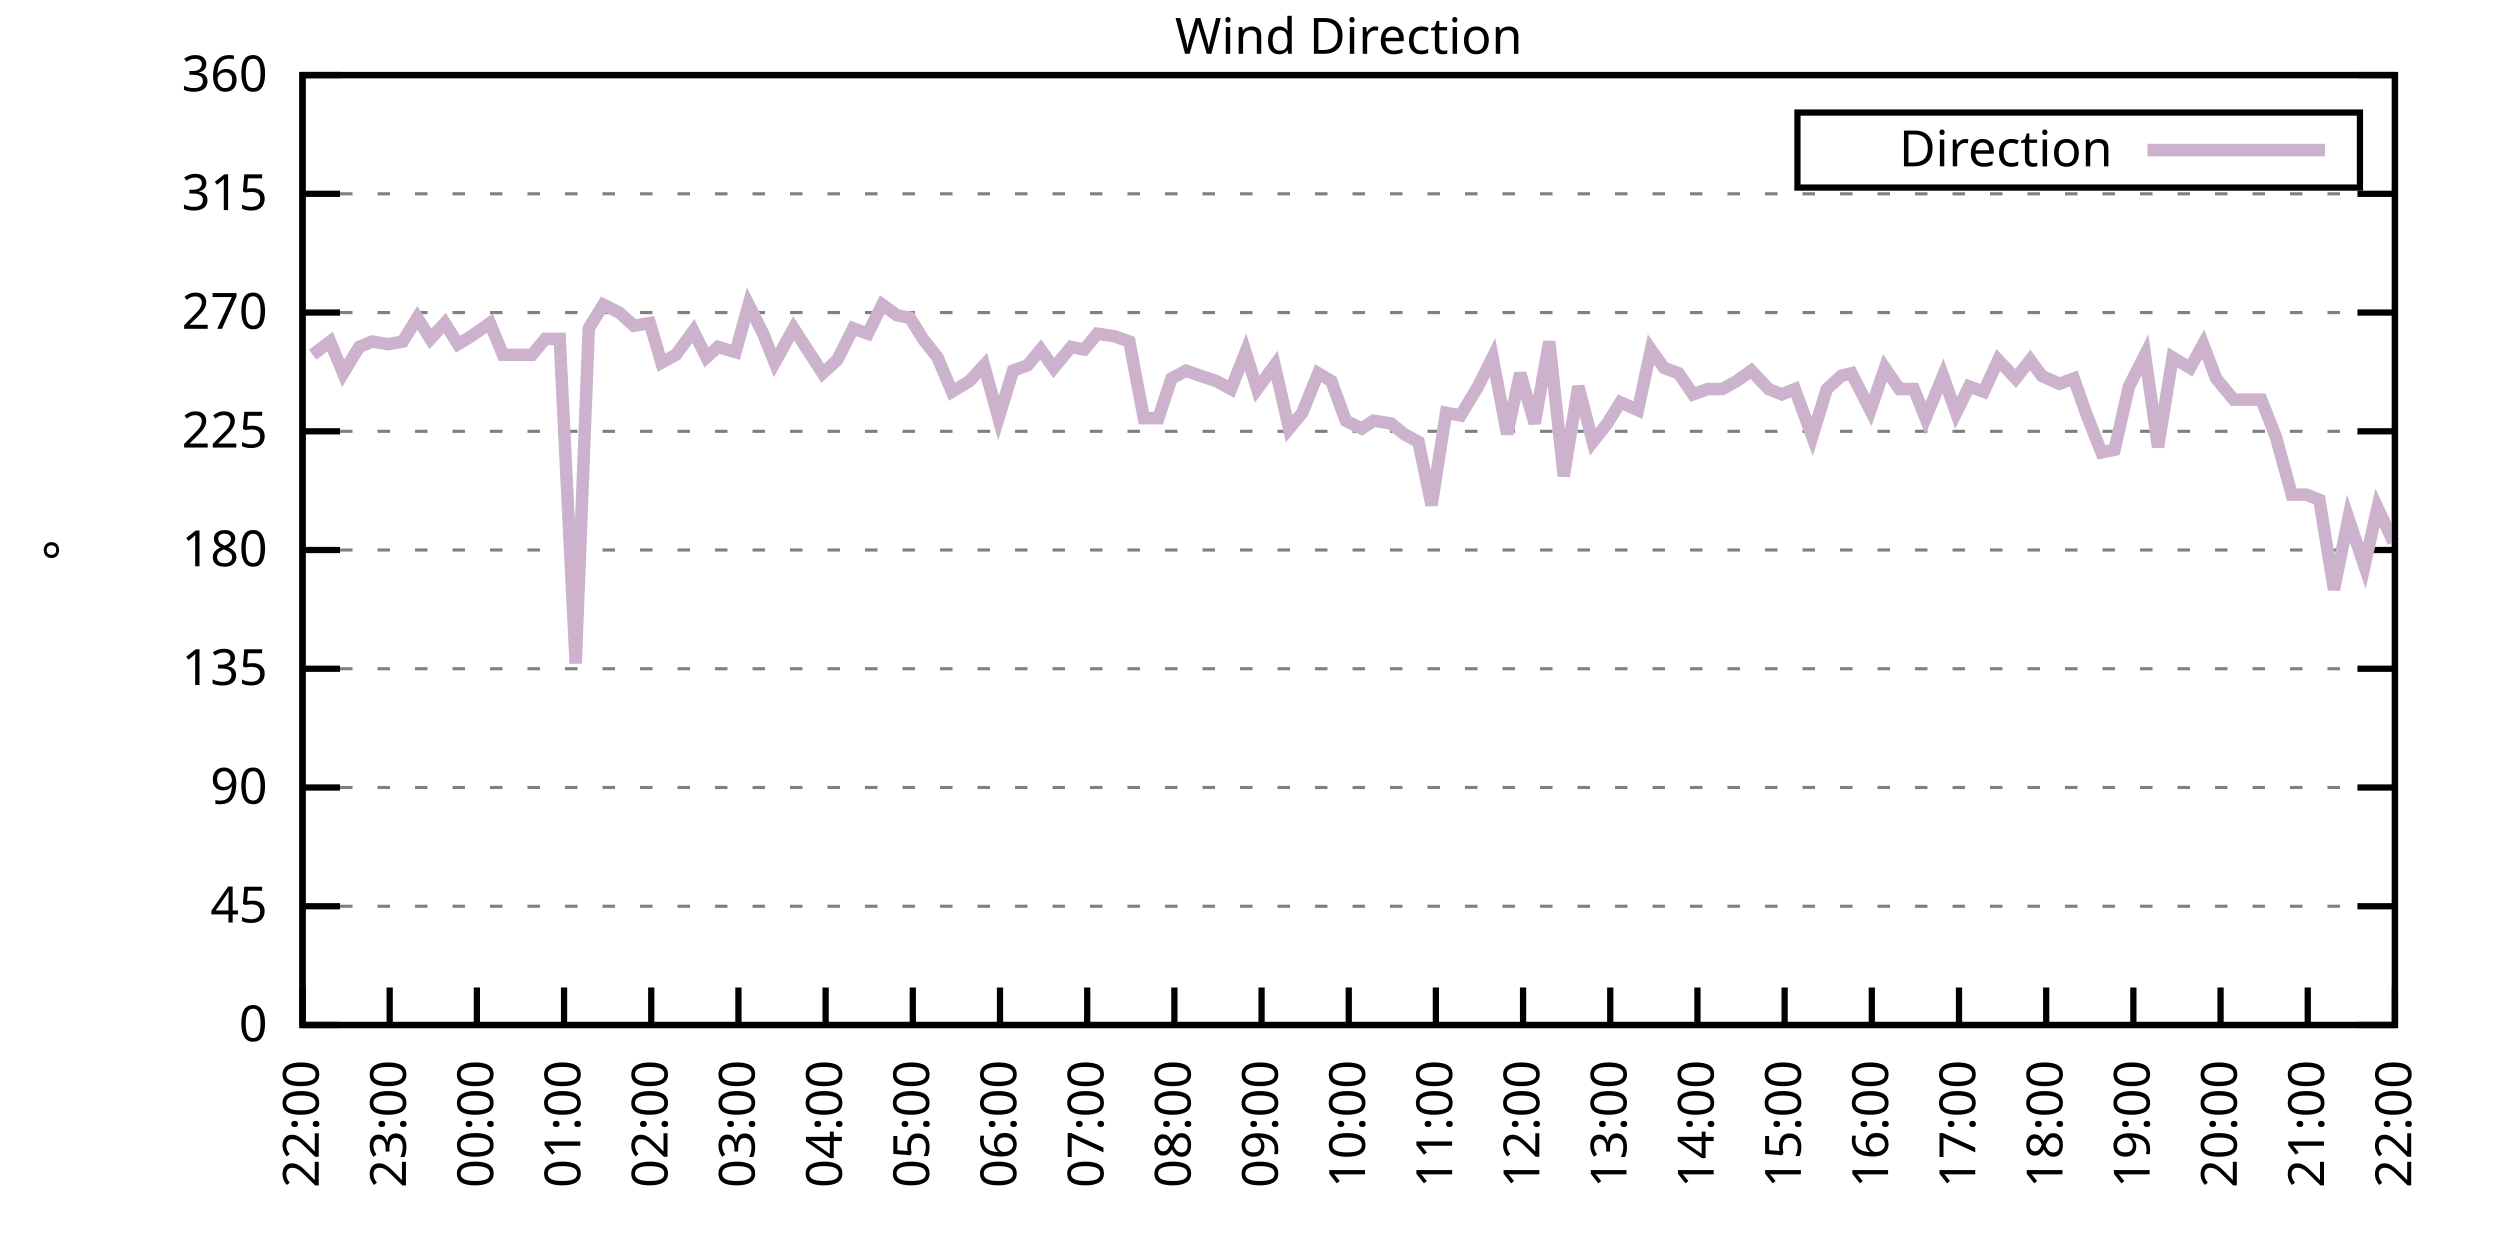
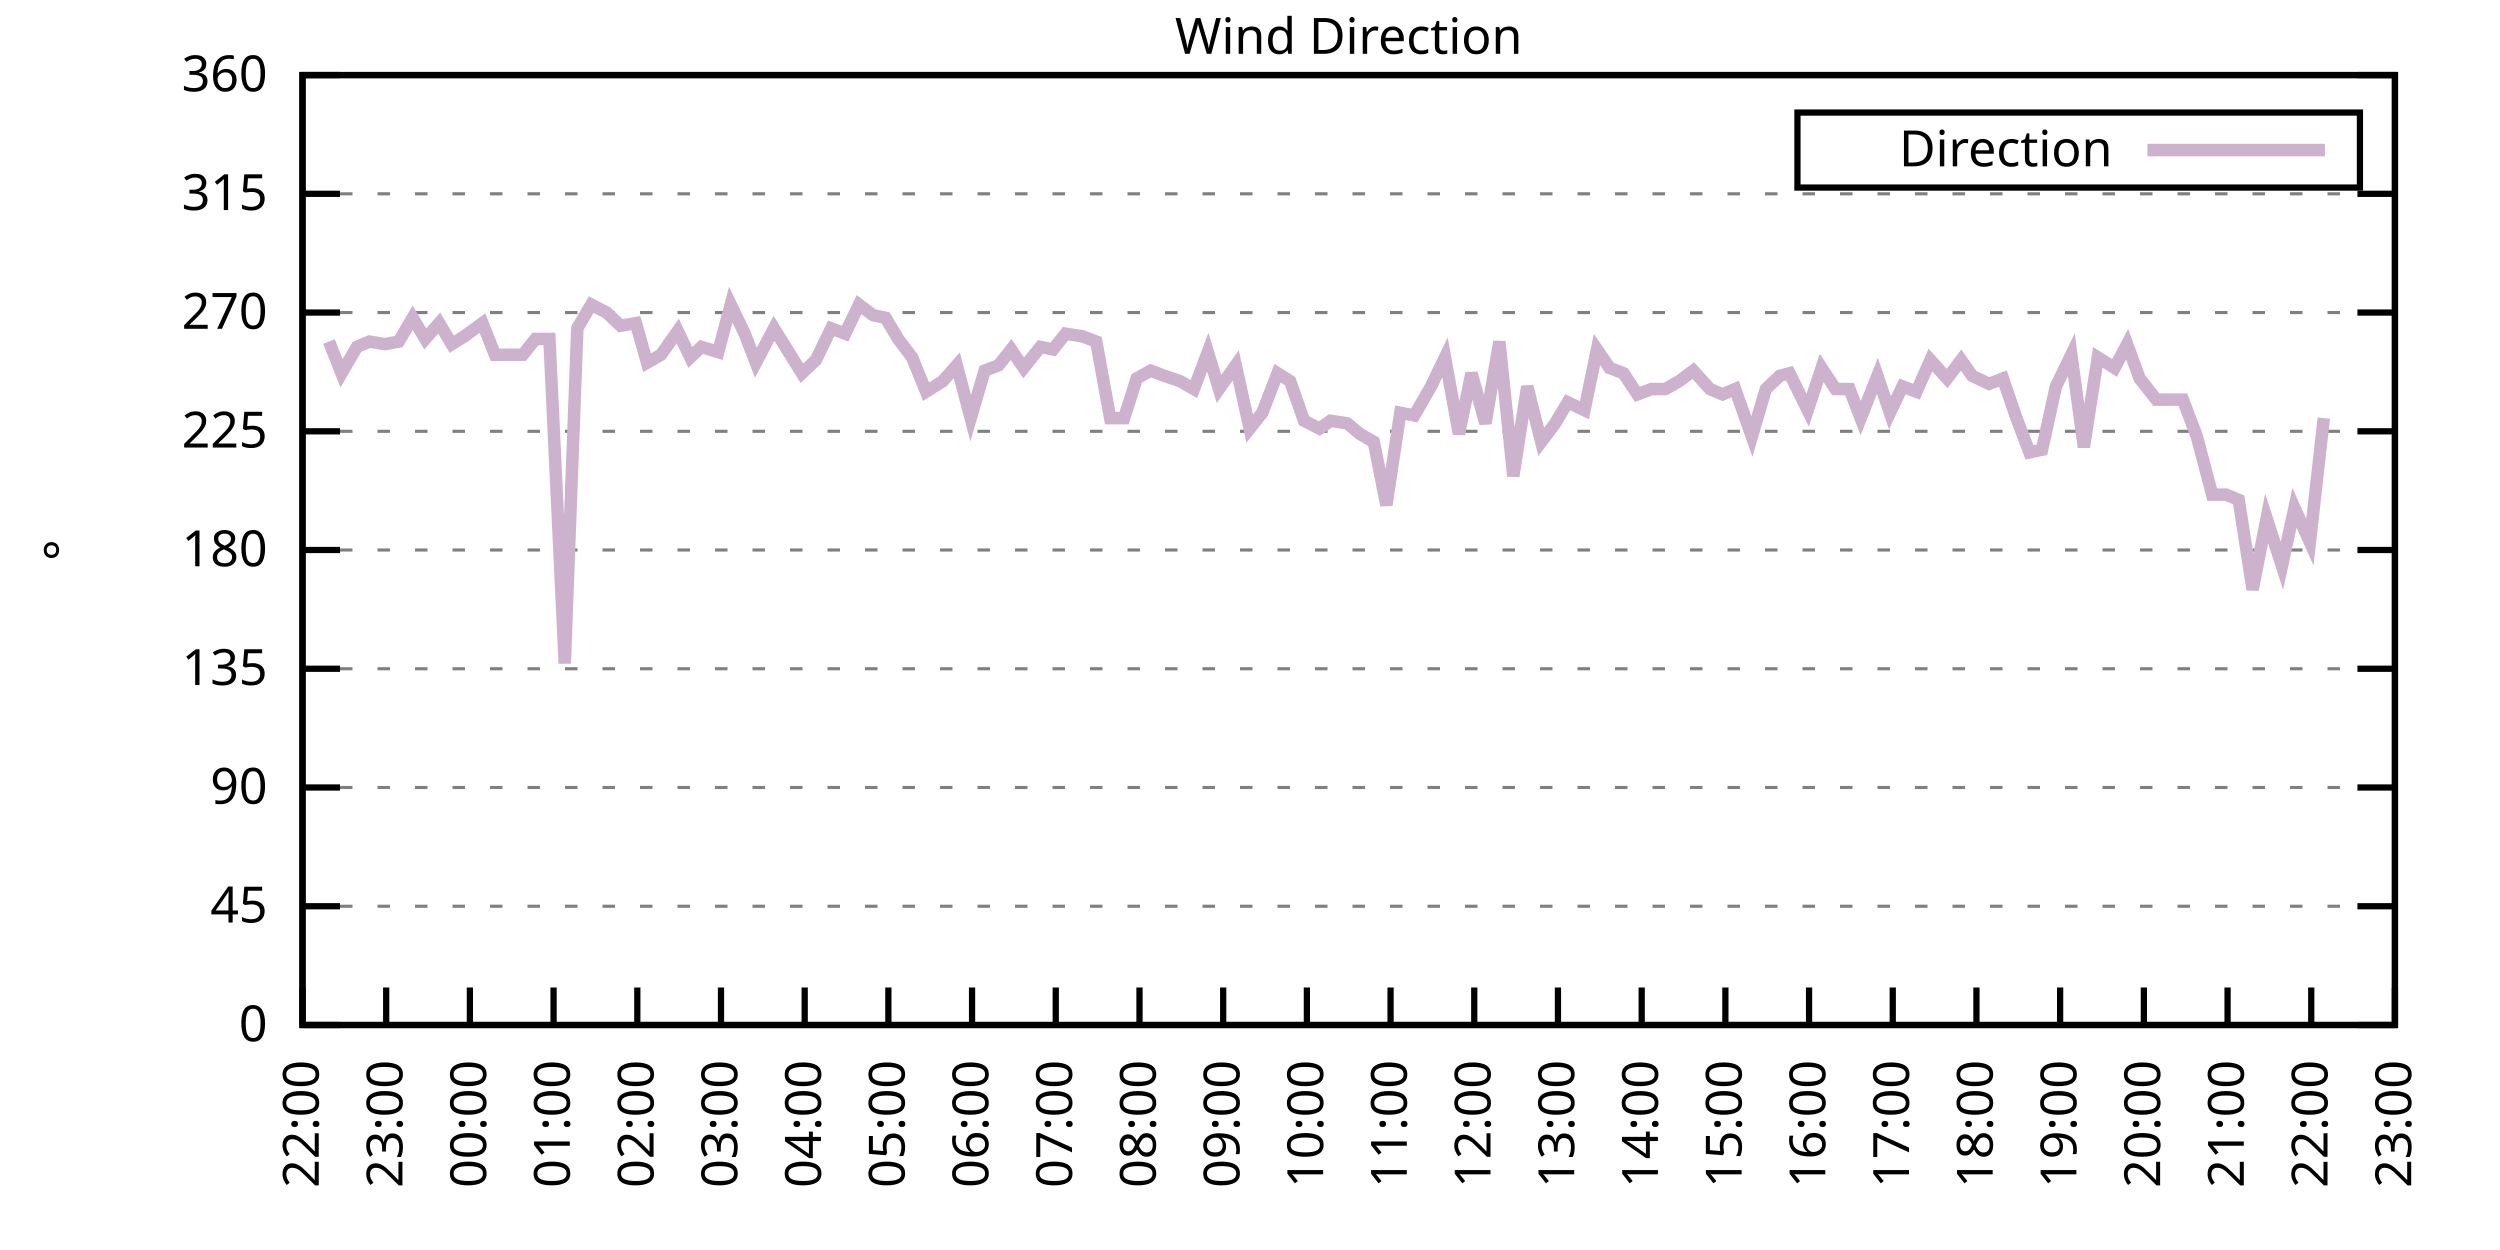
<svg xmlns="http://www.w3.org/2000/svg" xmlns:xlink="http://www.w3.org/1999/xlink" width="400" height="200" viewBox="0 0 400 200">
  <g id="gnuplot_canvas">
    <rect x="0" y="0" width="400" height="200" fill="none" />
    <defs>
      <circle id="gpDot" r="0.5" stroke-width="0.5" stroke="currentColor" />
      <path id="gpPt0" stroke-width="0.333" stroke="currentColor" d="M-1,0 h2 M0,-1 v2" />
      <path id="gpPt1" stroke-width="0.333" stroke="currentColor" d="M-1,-1 L1,1 M1,-1 L-1,1" />
      <path id="gpPt2" stroke-width="0.333" stroke="currentColor" d="M-1,0 L1,0 M0,-1 L0,1 M-1,-1 L1,1 M-1,1 L1,-1" />
      <rect id="gpPt3" stroke-width="0.333" stroke="currentColor" x="-1" y="-1" width="2" height="2" />
      <rect id="gpPt4" stroke-width="0.333" stroke="currentColor" fill="currentColor" x="-1" y="-1" width="2" height="2" />
      <circle id="gpPt5" stroke-width="0.333" stroke="currentColor" cx="0" cy="0" r="1" />
      <use xlink:href="#gpPt5" id="gpPt6" fill="currentColor" stroke="none" />
      <path id="gpPt7" stroke-width="0.333" stroke="currentColor" d="M0,-1.33 L-1.33,0.67 L1.33,0.67 z" />
      <use xlink:href="#gpPt7" id="gpPt8" fill="currentColor" stroke="none" />
      <use xlink:href="#gpPt7" id="gpPt9" stroke="currentColor" transform="rotate(180)" />
      <use xlink:href="#gpPt9" id="gpPt10" fill="currentColor" stroke="none" />
      <use xlink:href="#gpPt3" id="gpPt11" stroke="currentColor" transform="rotate(45)" />
      <use xlink:href="#gpPt11" id="gpPt12" fill="currentColor" stroke="none" />
      <path id="gpPt13" stroke-width="0.333" stroke="currentColor" d="M0,1.330 L1.265,0.411 L0.782,-1.067 L-0.782,-1.076 L-1.265,0.411 z" />
      <use xlink:href="#gpPt13" id="gpPt14" fill="currentColor" stroke="none" />
      <filter id="textbox" filterUnits="objectBoundingBox" x="0" y="0" height="1" width="1">
        <feFlood flood-color="white" flood-opacity="1" result="bgnd" />
        <feComposite in="SourceGraphic" in2="bgnd" operator="atop" />
      </filter>
      <filter id="greybox" filterUnits="objectBoundingBox" x="0" y="0" height="1" width="1">
        <feFlood flood-color="lightgrey" flood-opacity="1" result="grey" />
        <feComposite in="SourceGraphic" in2="grey" operator="atop" />
      </filter>
    </defs>
    <g fill="none" color="white" stroke="currentColor" stroke-width="1.00" stroke-linecap="butt" stroke-linejoin="miter">
</g>
    <g fill="none" color="black" stroke="currentColor" stroke-width="1.00" stroke-linecap="butt" stroke-linejoin="miter">
      <g stroke="none" shape-rendering="crispEdges">
        <polygon fill="rgb(255, 255, 255)" points="48.40,164.00 383.18,164.00 383.18,12.02 48.40,12.02 " />
      </g>
    </g>
    <g fill="none" color="black" stroke="currentColor" stroke-width="1.00" stroke-linecap="butt" stroke-linejoin="miter">
</g>
    <g fill="none" color="black" stroke="black" stroke-width="0.50" stroke-linecap="butt" stroke-linejoin="miter">
</g>
    <g fill="none" color="gray" stroke="currentColor" stroke-width="0.50" stroke-linecap="butt" stroke-linejoin="miter">
      <path stroke="gray" stroke-dasharray="2,4" class="gridline" d="M48.40,164.00 L383.19,164.00  " />
    </g>
    <g fill="none" color="gray" stroke="gray" stroke-width="1.00" stroke-linecap="butt" stroke-linejoin="miter">
</g>
    <g fill="none" color="black" stroke="currentColor" stroke-width="1.00" stroke-linecap="butt" stroke-linejoin="miter">
      <path stroke="black" d="M48.40,164.00 L54.40,164.00 M383.19,164.00 L377.19,164.00  " />
      <g transform="translate(42.80,166.60)" stroke="none" fill="black" font-family="Sans" font-size="8.00" text-anchor="end">
        <text>
          <tspan font-family="Sans"> 0</tspan>
        </text>
      </g>
    </g>
    <g fill="none" color="black" stroke="currentColor" stroke-width="1.00" stroke-linecap="butt" stroke-linejoin="miter">
</g>
    <g fill="none" color="black" stroke="black" stroke-width="0.50" stroke-linecap="butt" stroke-linejoin="miter">
</g>
    <g fill="none" color="gray" stroke="currentColor" stroke-width="0.50" stroke-linecap="butt" stroke-linejoin="miter">
      <path stroke="gray" stroke-dasharray="2,4" class="gridline" d="M48.40,145.00 L383.19,145.00  " />
    </g>
    <g fill="none" color="gray" stroke="gray" stroke-width="1.00" stroke-linecap="butt" stroke-linejoin="miter">
</g>
    <g fill="none" color="black" stroke="currentColor" stroke-width="1.00" stroke-linecap="butt" stroke-linejoin="miter">
      <path stroke="black" d="M48.40,145.00 L54.40,145.00 M383.19,145.00 L377.19,145.00  " />
      <g transform="translate(42.80,147.60)" stroke="none" fill="black" font-family="Sans" font-size="8.00" text-anchor="end">
        <text>
          <tspan font-family="Sans"> 45</tspan>
        </text>
      </g>
    </g>
    <g fill="none" color="black" stroke="currentColor" stroke-width="1.00" stroke-linecap="butt" stroke-linejoin="miter">
</g>
    <g fill="none" color="black" stroke="black" stroke-width="0.50" stroke-linecap="butt" stroke-linejoin="miter">
</g>
    <g fill="none" color="gray" stroke="currentColor" stroke-width="0.50" stroke-linecap="butt" stroke-linejoin="miter">
      <path stroke="gray" stroke-dasharray="2,4" class="gridline" d="M48.40,126.00 L383.19,126.00  " />
    </g>
    <g fill="none" color="gray" stroke="gray" stroke-width="1.00" stroke-linecap="butt" stroke-linejoin="miter">
</g>
    <g fill="none" color="black" stroke="currentColor" stroke-width="1.00" stroke-linecap="butt" stroke-linejoin="miter">
      <path stroke="black" d="M48.40,126.00 L54.40,126.00 M383.19,126.00 L377.19,126.00  " />
      <g transform="translate(42.80,128.60)" stroke="none" fill="black" font-family="Sans" font-size="8.00" text-anchor="end">
        <text>
          <tspan font-family="Sans"> 90</tspan>
        </text>
      </g>
    </g>
    <g fill="none" color="black" stroke="currentColor" stroke-width="1.00" stroke-linecap="butt" stroke-linejoin="miter">
</g>
    <g fill="none" color="black" stroke="black" stroke-width="0.50" stroke-linecap="butt" stroke-linejoin="miter">
</g>
    <g fill="none" color="gray" stroke="currentColor" stroke-width="0.50" stroke-linecap="butt" stroke-linejoin="miter">
      <path stroke="gray" stroke-dasharray="2,4" class="gridline" d="M48.40,107.00 L383.19,107.00  " />
    </g>
    <g fill="none" color="gray" stroke="gray" stroke-width="1.00" stroke-linecap="butt" stroke-linejoin="miter">
</g>
    <g fill="none" color="black" stroke="currentColor" stroke-width="1.00" stroke-linecap="butt" stroke-linejoin="miter">
      <path stroke="black" d="M48.40,107.00 L54.40,107.00 M383.19,107.00 L377.19,107.00  " />
      <g transform="translate(42.80,109.60)" stroke="none" fill="black" font-family="Sans" font-size="8.00" text-anchor="end">
        <text>
          <tspan font-family="Sans"> 135</tspan>
        </text>
      </g>
    </g>
    <g fill="none" color="black" stroke="currentColor" stroke-width="1.00" stroke-linecap="butt" stroke-linejoin="miter">
</g>
    <g fill="none" color="black" stroke="black" stroke-width="0.50" stroke-linecap="butt" stroke-linejoin="miter">
</g>
    <g fill="none" color="gray" stroke="currentColor" stroke-width="0.50" stroke-linecap="butt" stroke-linejoin="miter">
      <path stroke="gray" stroke-dasharray="2,4" class="gridline" d="M48.40,88.00 L383.19,88.00  " />
    </g>
    <g fill="none" color="gray" stroke="gray" stroke-width="1.00" stroke-linecap="butt" stroke-linejoin="miter">
</g>
    <g fill="none" color="black" stroke="currentColor" stroke-width="1.00" stroke-linecap="butt" stroke-linejoin="miter">
      <path stroke="black" d="M48.40,88.00 L54.40,88.00 M383.19,88.00 L377.19,88.00  " />
      <g transform="translate(42.80,90.60)" stroke="none" fill="black" font-family="Sans" font-size="8.00" text-anchor="end">
        <text>
          <tspan font-family="Sans"> 180</tspan>
        </text>
      </g>
    </g>
    <g fill="none" color="black" stroke="currentColor" stroke-width="1.00" stroke-linecap="butt" stroke-linejoin="miter">
</g>
    <g fill="none" color="black" stroke="black" stroke-width="0.50" stroke-linecap="butt" stroke-linejoin="miter">
</g>
    <g fill="none" color="gray" stroke="currentColor" stroke-width="0.50" stroke-linecap="butt" stroke-linejoin="miter">
      <path stroke="gray" stroke-dasharray="2,4" class="gridline" d="M48.40,69.01 L383.19,69.01  " />
    </g>
    <g fill="none" color="gray" stroke="gray" stroke-width="1.00" stroke-linecap="butt" stroke-linejoin="miter">
</g>
    <g fill="none" color="black" stroke="currentColor" stroke-width="1.00" stroke-linecap="butt" stroke-linejoin="miter">
      <path stroke="black" d="M48.40,69.01 L54.40,69.01 M383.19,69.01 L377.19,69.01  " />
      <g transform="translate(42.80,71.61)" stroke="none" fill="black" font-family="Sans" font-size="8.00" text-anchor="end">
        <text>
          <tspan font-family="Sans"> 225</tspan>
        </text>
      </g>
    </g>
    <g fill="none" color="black" stroke="currentColor" stroke-width="1.00" stroke-linecap="butt" stroke-linejoin="miter">
</g>
    <g fill="none" color="black" stroke="black" stroke-width="0.50" stroke-linecap="butt" stroke-linejoin="miter">
</g>
    <g fill="none" color="gray" stroke="currentColor" stroke-width="0.50" stroke-linecap="butt" stroke-linejoin="miter">
      <path stroke="gray" stroke-dasharray="2,4" class="gridline" d="M48.40,50.01 L383.19,50.01  " />
    </g>
    <g fill="none" color="gray" stroke="gray" stroke-width="1.00" stroke-linecap="butt" stroke-linejoin="miter">
</g>
    <g fill="none" color="black" stroke="currentColor" stroke-width="1.00" stroke-linecap="butt" stroke-linejoin="miter">
      <path stroke="black" d="M48.40,50.01 L54.40,50.01 M383.19,50.01 L377.19,50.01  " />
      <g transform="translate(42.80,52.61)" stroke="none" fill="black" font-family="Sans" font-size="8.00" text-anchor="end">
        <text>
          <tspan font-family="Sans"> 270</tspan>
        </text>
      </g>
    </g>
    <g fill="none" color="black" stroke="currentColor" stroke-width="1.00" stroke-linecap="butt" stroke-linejoin="miter">
</g>
    <g fill="none" color="black" stroke="black" stroke-width="0.50" stroke-linecap="butt" stroke-linejoin="miter">
</g>
    <g fill="none" color="gray" stroke="currentColor" stroke-width="0.50" stroke-linecap="butt" stroke-linejoin="miter">
      <path stroke="gray" stroke-dasharray="2,4" class="gridline" d="M48.40,31.01 L383.19,31.01  " />
    </g>
    <g fill="none" color="gray" stroke="gray" stroke-width="1.00" stroke-linecap="butt" stroke-linejoin="miter">
</g>
    <g fill="none" color="black" stroke="currentColor" stroke-width="1.00" stroke-linecap="butt" stroke-linejoin="miter">
      <path stroke="black" d="M48.40,31.01 L54.40,31.01 M383.19,31.01 L377.19,31.01  " />
      <g transform="translate(42.80,33.61)" stroke="none" fill="black" font-family="Sans" font-size="8.00" text-anchor="end">
        <text>
          <tspan font-family="Sans"> 315</tspan>
        </text>
      </g>
    </g>
    <g fill="none" color="black" stroke="currentColor" stroke-width="1.00" stroke-linecap="butt" stroke-linejoin="miter">
</g>
    <g fill="none" color="black" stroke="black" stroke-width="0.50" stroke-linecap="butt" stroke-linejoin="miter">
</g>
    <g fill="none" color="gray" stroke="currentColor" stroke-width="0.50" stroke-linecap="butt" stroke-linejoin="miter">
      <path stroke="gray" stroke-dasharray="2,4" class="gridline" d="M48.40,12.01 L383.19,12.01  " />
    </g>
    <g fill="none" color="gray" stroke="gray" stroke-width="1.00" stroke-linecap="butt" stroke-linejoin="miter">
</g>
    <g fill="none" color="black" stroke="currentColor" stroke-width="1.00" stroke-linecap="butt" stroke-linejoin="miter">
      <path stroke="black" d="M48.40,12.01 L54.40,12.01 M383.19,12.01 L377.19,12.01  " />
      <g transform="translate(42.80,14.61)" stroke="none" fill="black" font-family="Sans" font-size="8.00" text-anchor="end">
        <text>
          <tspan font-family="Sans"> 360</tspan>
        </text>
      </g>
    </g>
    <g fill="none" color="black" stroke="currentColor" stroke-width="1.00" stroke-linecap="butt" stroke-linejoin="miter">
      <path stroke="black" d="M48.40,164.00 L48.40,158.00  " />
      <g transform="translate(51.00,169.60) rotate(270.00)" stroke="none" fill="black" font-family="Sans" font-size="8.00" text-anchor="end">
        <text>
          <tspan font-family="Sans">22:00</tspan>
        </text>
      </g>
    </g>
    <g fill="none" color="black" stroke="currentColor" stroke-width="1.00" stroke-linecap="butt" stroke-linejoin="miter">
-       <path stroke="black" d="M62.35,164.00 L62.35,158.00  " />
-       <g transform="translate(64.95,169.60) rotate(270.00)" stroke="none" fill="black" font-family="Sans" font-size="8.00" text-anchor="end">
+       <path stroke="black" d="M61.79,164.00 L61.79,158.00  " />
+       <g transform="translate(64.39,169.60) rotate(270.00)" stroke="none" fill="black" font-family="Sans" font-size="8.00" text-anchor="end">
        <text>
          <tspan font-family="Sans">23:00</tspan>
        </text>
      </g>
    </g>
    <g fill="none" color="black" stroke="currentColor" stroke-width="1.00" stroke-linecap="butt" stroke-linejoin="miter">
-       <path stroke="black" d="M76.30,164.00 L76.30,158.00  " />
-       <g transform="translate(78.90,169.60) rotate(270.00)" stroke="none" fill="black" font-family="Sans" font-size="8.00" text-anchor="end">
+       <path stroke="black" d="M75.18,164.00 L75.18,158.00  " />
+       <g transform="translate(77.78,169.60) rotate(270.00)" stroke="none" fill="black" font-family="Sans" font-size="8.00" text-anchor="end">
        <text>
          <tspan font-family="Sans">00:00</tspan>
        </text>
      </g>
    </g>
    <g fill="none" color="black" stroke="currentColor" stroke-width="1.00" stroke-linecap="butt" stroke-linejoin="miter">
-       <path stroke="black" d="M90.25,164.00 L90.25,158.00  " />
-       <g transform="translate(92.85,169.60) rotate(270.00)" stroke="none" fill="black" font-family="Sans" font-size="8.00" text-anchor="end">
+       <path stroke="black" d="M88.57,164.00 L88.57,158.00  " />
+       <g transform="translate(91.17,169.60) rotate(270.00)" stroke="none" fill="black" font-family="Sans" font-size="8.00" text-anchor="end">
        <text>
          <tspan font-family="Sans">01:00</tspan>
        </text>
      </g>
    </g>
    <g fill="none" color="black" stroke="currentColor" stroke-width="1.00" stroke-linecap="butt" stroke-linejoin="miter">
-       <path stroke="black" d="M104.20,164.00 L104.20,158.00  " />
-       <g transform="translate(106.80,169.60) rotate(270.00)" stroke="none" fill="black" font-family="Sans" font-size="8.00" text-anchor="end">
+       <path stroke="black" d="M101.97,164.00 L101.97,158.00  " />
+       <g transform="translate(104.57,169.60) rotate(270.00)" stroke="none" fill="black" font-family="Sans" font-size="8.00" text-anchor="end">
        <text>
          <tspan font-family="Sans">02:00</tspan>
        </text>
      </g>
    </g>
    <g fill="none" color="black" stroke="currentColor" stroke-width="1.00" stroke-linecap="butt" stroke-linejoin="miter">
-       <path stroke="black" d="M118.15,164.00 L118.15,158.00  " />
-       <g transform="translate(120.75,169.60) rotate(270.00)" stroke="none" fill="black" font-family="Sans" font-size="8.00" text-anchor="end">
+       <path stroke="black" d="M115.36,164.00 L115.36,158.00  " />
+       <g transform="translate(117.96,169.60) rotate(270.00)" stroke="none" fill="black" font-family="Sans" font-size="8.00" text-anchor="end">
        <text>
          <tspan font-family="Sans">03:00</tspan>
        </text>
      </g>
    </g>
    <g fill="none" color="black" stroke="currentColor" stroke-width="1.00" stroke-linecap="butt" stroke-linejoin="miter">
-       <path stroke="black" d="M132.10,164.00 L132.10,158.00  " />
-       <g transform="translate(134.70,169.60) rotate(270.00)" stroke="none" fill="black" font-family="Sans" font-size="8.00" text-anchor="end">
+       <path stroke="black" d="M128.75,164.00 L128.75,158.00  " />
+       <g transform="translate(131.35,169.60) rotate(270.00)" stroke="none" fill="black" font-family="Sans" font-size="8.00" text-anchor="end">
        <text>
          <tspan font-family="Sans">04:00</tspan>
        </text>
      </g>
    </g>
    <g fill="none" color="black" stroke="currentColor" stroke-width="1.00" stroke-linecap="butt" stroke-linejoin="miter">
-       <path stroke="black" d="M146.05,164.00 L146.05,158.00  " />
-       <g transform="translate(148.65,169.60) rotate(270.00)" stroke="none" fill="black" font-family="Sans" font-size="8.00" text-anchor="end">
+       <path stroke="black" d="M142.14,164.00 L142.14,158.00  " />
+       <g transform="translate(144.74,169.60) rotate(270.00)" stroke="none" fill="black" font-family="Sans" font-size="8.00" text-anchor="end">
        <text>
          <tspan font-family="Sans">05:00</tspan>
        </text>
      </g>
    </g>
    <g fill="none" color="black" stroke="currentColor" stroke-width="1.00" stroke-linecap="butt" stroke-linejoin="miter">
-       <path stroke="black" d="M160.00,164.00 L160.00,158.00  " />
-       <g transform="translate(162.60,169.60) rotate(270.00)" stroke="none" fill="black" font-family="Sans" font-size="8.00" text-anchor="end">
+       <path stroke="black" d="M155.53,164.00 L155.53,158.00  " />
+       <g transform="translate(158.13,169.60) rotate(270.00)" stroke="none" fill="black" font-family="Sans" font-size="8.00" text-anchor="end">
        <text>
          <tspan font-family="Sans">06:00</tspan>
        </text>
      </g>
    </g>
    <g fill="none" color="black" stroke="currentColor" stroke-width="1.00" stroke-linecap="butt" stroke-linejoin="miter">
-       <path stroke="black" d="M173.95,164.00 L173.95,158.00  " />
-       <g transform="translate(176.55,169.60) rotate(270.00)" stroke="none" fill="black" font-family="Sans" font-size="8.00" text-anchor="end">
+       <path stroke="black" d="M168.92,164.00 L168.92,158.00  " />
+       <g transform="translate(171.52,169.60) rotate(270.00)" stroke="none" fill="black" font-family="Sans" font-size="8.00" text-anchor="end">
        <text>
          <tspan font-family="Sans">07:00</tspan>
        </text>
      </g>
    </g>
    <g fill="none" color="black" stroke="currentColor" stroke-width="1.00" stroke-linecap="butt" stroke-linejoin="miter">
-       <path stroke="black" d="M187.90,164.00 L187.90,158.00  " />
-       <g transform="translate(190.50,169.60) rotate(270.00)" stroke="none" fill="black" font-family="Sans" font-size="8.00" text-anchor="end">
+       <path stroke="black" d="M182.32,164.00 L182.32,158.00  " />
+       <g transform="translate(184.92,169.60) rotate(270.00)" stroke="none" fill="black" font-family="Sans" font-size="8.00" text-anchor="end">
        <text>
          <tspan font-family="Sans">08:00</tspan>
        </text>
      </g>
    </g>
    <g fill="none" color="black" stroke="currentColor" stroke-width="1.00" stroke-linecap="butt" stroke-linejoin="miter">
-       <path stroke="black" d="M201.85,164.00 L201.85,158.00  " />
-       <g transform="translate(204.45,169.60) rotate(270.00)" stroke="none" fill="black" font-family="Sans" font-size="8.00" text-anchor="end">
+       <path stroke="black" d="M195.71,164.00 L195.71,158.00  " />
+       <g transform="translate(198.31,169.60) rotate(270.00)" stroke="none" fill="black" font-family="Sans" font-size="8.00" text-anchor="end">
        <text>
          <tspan font-family="Sans">09:00</tspan>
        </text>
      </g>
    </g>
    <g fill="none" color="black" stroke="currentColor" stroke-width="1.00" stroke-linecap="butt" stroke-linejoin="miter">
-       <path stroke="black" d="M215.80,164.00 L215.80,158.00  " />
-       <g transform="translate(218.40,169.60) rotate(270.00)" stroke="none" fill="black" font-family="Sans" font-size="8.00" text-anchor="end">
+       <path stroke="black" d="M209.10,164.00 L209.10,158.00  " />
+       <g transform="translate(211.70,169.60) rotate(270.00)" stroke="none" fill="black" font-family="Sans" font-size="8.00" text-anchor="end">
        <text>
          <tspan font-family="Sans">10:00</tspan>
        </text>
      </g>
    </g>
    <g fill="none" color="black" stroke="currentColor" stroke-width="1.00" stroke-linecap="butt" stroke-linejoin="miter">
-       <path stroke="black" d="M229.74,164.00 L229.74,158.00  " />
-       <g transform="translate(232.34,169.60) rotate(270.00)" stroke="none" fill="black" font-family="Sans" font-size="8.00" text-anchor="end">
+       <path stroke="black" d="M222.49,164.00 L222.49,158.00  " />
+       <g transform="translate(225.09,169.60) rotate(270.00)" stroke="none" fill="black" font-family="Sans" font-size="8.00" text-anchor="end">
        <text>
          <tspan font-family="Sans">11:00</tspan>
        </text>
      </g>
    </g>
    <g fill="none" color="black" stroke="currentColor" stroke-width="1.00" stroke-linecap="butt" stroke-linejoin="miter">
-       <path stroke="black" d="M243.69,164.00 L243.69,158.00  " />
-       <g transform="translate(246.29,169.60) rotate(270.00)" stroke="none" fill="black" font-family="Sans" font-size="8.00" text-anchor="end">
+       <path stroke="black" d="M235.88,164.00 L235.88,158.00  " />
+       <g transform="translate(238.48,169.60) rotate(270.00)" stroke="none" fill="black" font-family="Sans" font-size="8.00" text-anchor="end">
        <text>
          <tspan font-family="Sans">12:00</tspan>
        </text>
      </g>
    </g>
    <g fill="none" color="black" stroke="currentColor" stroke-width="1.00" stroke-linecap="butt" stroke-linejoin="miter">
-       <path stroke="black" d="M257.64,164.00 L257.64,158.00  " />
-       <g transform="translate(260.24,169.60) rotate(270.00)" stroke="none" fill="black" font-family="Sans" font-size="8.00" text-anchor="end">
+       <path stroke="black" d="M249.27,164.00 L249.27,158.00  " />
+       <g transform="translate(251.87,169.60) rotate(270.00)" stroke="none" fill="black" font-family="Sans" font-size="8.00" text-anchor="end">
        <text>
          <tspan font-family="Sans">13:00</tspan>
        </text>
      </g>
    </g>
    <g fill="none" color="black" stroke="currentColor" stroke-width="1.00" stroke-linecap="butt" stroke-linejoin="miter">
-       <path stroke="black" d="M271.59,164.00 L271.59,158.00  " />
-       <g transform="translate(274.19,169.60) rotate(270.00)" stroke="none" fill="black" font-family="Sans" font-size="8.00" text-anchor="end">
+       <path stroke="black" d="M262.67,164.00 L262.67,158.00  " />
+       <g transform="translate(265.27,169.60) rotate(270.00)" stroke="none" fill="black" font-family="Sans" font-size="8.00" text-anchor="end">
        <text>
          <tspan font-family="Sans">14:00</tspan>
        </text>
      </g>
    </g>
    <g fill="none" color="black" stroke="currentColor" stroke-width="1.00" stroke-linecap="butt" stroke-linejoin="miter">
-       <path stroke="black" d="M285.54,164.00 L285.54,158.00  " />
-       <g transform="translate(288.14,169.60) rotate(270.00)" stroke="none" fill="black" font-family="Sans" font-size="8.00" text-anchor="end">
+       <path stroke="black" d="M276.06,164.00 L276.06,158.00  " />
+       <g transform="translate(278.66,169.60) rotate(270.00)" stroke="none" fill="black" font-family="Sans" font-size="8.00" text-anchor="end">
        <text>
          <tspan font-family="Sans">15:00</tspan>
        </text>
      </g>
    </g>
    <g fill="none" color="black" stroke="currentColor" stroke-width="1.00" stroke-linecap="butt" stroke-linejoin="miter">
-       <path stroke="black" d="M299.49,164.00 L299.49,158.00  " />
-       <g transform="translate(302.09,169.60) rotate(270.00)" stroke="none" fill="black" font-family="Sans" font-size="8.00" text-anchor="end">
+       <path stroke="black" d="M289.45,164.00 L289.45,158.00  " />
+       <g transform="translate(292.05,169.60) rotate(270.00)" stroke="none" fill="black" font-family="Sans" font-size="8.00" text-anchor="end">
        <text>
          <tspan font-family="Sans">16:00</tspan>
        </text>
      </g>
    </g>
    <g fill="none" color="black" stroke="currentColor" stroke-width="1.00" stroke-linecap="butt" stroke-linejoin="miter">
-       <path stroke="black" d="M313.44,164.00 L313.44,158.00  " />
-       <g transform="translate(316.04,169.60) rotate(270.00)" stroke="none" fill="black" font-family="Sans" font-size="8.00" text-anchor="end">
+       <path stroke="black" d="M302.84,164.00 L302.84,158.00  " />
+       <g transform="translate(305.44,169.60) rotate(270.00)" stroke="none" fill="black" font-family="Sans" font-size="8.00" text-anchor="end">
        <text>
          <tspan font-family="Sans">17:00</tspan>
        </text>
      </g>
    </g>
    <g fill="none" color="black" stroke="currentColor" stroke-width="1.00" stroke-linecap="butt" stroke-linejoin="miter">
-       <path stroke="black" d="M327.39,164.00 L327.39,158.00  " />
-       <g transform="translate(329.99,169.60) rotate(270.00)" stroke="none" fill="black" font-family="Sans" font-size="8.00" text-anchor="end">
+       <path stroke="black" d="M316.23,164.00 L316.23,158.00  " />
+       <g transform="translate(318.83,169.60) rotate(270.00)" stroke="none" fill="black" font-family="Sans" font-size="8.00" text-anchor="end">
        <text>
          <tspan font-family="Sans">18:00</tspan>
        </text>
      </g>
    </g>
    <g fill="none" color="black" stroke="currentColor" stroke-width="1.00" stroke-linecap="butt" stroke-linejoin="miter">
-       <path stroke="black" d="M341.34,164.00 L341.34,158.00  " />
-       <g transform="translate(343.94,169.60) rotate(270.00)" stroke="none" fill="black" font-family="Sans" font-size="8.00" text-anchor="end">
+       <path stroke="black" d="M329.62,164.00 L329.62,158.00  " />
+       <g transform="translate(332.22,169.60) rotate(270.00)" stroke="none" fill="black" font-family="Sans" font-size="8.00" text-anchor="end">
        <text>
          <tspan font-family="Sans">19:00</tspan>
        </text>
      </g>
    </g>
    <g fill="none" color="black" stroke="currentColor" stroke-width="1.00" stroke-linecap="butt" stroke-linejoin="miter">
-       <path stroke="black" d="M355.29,164.00 L355.29,158.00  " />
-       <g transform="translate(357.89,169.60) rotate(270.00)" stroke="none" fill="black" font-family="Sans" font-size="8.00" text-anchor="end">
+       <path stroke="black" d="M343.02,164.00 L343.02,158.00  " />
+       <g transform="translate(345.62,169.60) rotate(270.00)" stroke="none" fill="black" font-family="Sans" font-size="8.00" text-anchor="end">
        <text>
          <tspan font-family="Sans">20:00</tspan>
        </text>
      </g>
    </g>
    <g fill="none" color="black" stroke="currentColor" stroke-width="1.00" stroke-linecap="butt" stroke-linejoin="miter">
-       <path stroke="black" d="M369.24,164.00 L369.24,158.00  " />
-       <g transform="translate(371.84,169.60) rotate(270.00)" stroke="none" fill="black" font-family="Sans" font-size="8.00" text-anchor="end">
+       <path stroke="black" d="M356.41,164.00 L356.41,158.00  " />
+       <g transform="translate(359.01,169.60) rotate(270.00)" stroke="none" fill="black" font-family="Sans" font-size="8.00" text-anchor="end">
        <text>
          <tspan font-family="Sans">21:00</tspan>
+         </text>
+       </g>
+     </g>
+     <g fill="none" color="black" stroke="currentColor" stroke-width="1.00" stroke-linecap="butt" stroke-linejoin="miter">
+       <path stroke="black" d="M369.80,164.00 L369.80,158.00  " />
+       <g transform="translate(372.40,169.60) rotate(270.00)" stroke="none" fill="black" font-family="Sans" font-size="8.00" text-anchor="end">
+         <text>
+           <tspan font-family="Sans">22:00</tspan>
        </text>
      </g>
    </g>
    <g fill="none" color="black" stroke="currentColor" stroke-width="1.00" stroke-linecap="butt" stroke-linejoin="miter">
      <path stroke="black" d="M383.19,164.00 L383.19,158.00  " />
      <g transform="translate(385.79,169.60) rotate(270.00)" stroke="none" fill="black" font-family="Sans" font-size="8.00" text-anchor="end">
        <text>
-           <tspan font-family="Sans">22:00</tspan>
+           <tspan font-family="Sans">23:00</tspan>
        </text>
      </g>
    </g>
    <g fill="none" color="black" stroke="currentColor" stroke-width="1.00" stroke-linecap="butt" stroke-linejoin="miter">
</g>
    <g fill="none" color="black" stroke="currentColor" stroke-width="1.00" stroke-linecap="butt" stroke-linejoin="miter">
      <path stroke="black" d="M48.40,12.01 L48.40,164.00 L383.19,164.00 L383.19,12.01 L48.40,12.01 Z  " />
    </g>
    <g fill="none" color="black" stroke="currentColor" stroke-width="1.00" stroke-linecap="butt" stroke-linejoin="miter">
</g>
    <g fill="none" color="black" stroke="currentColor" stroke-width="1.00" stroke-linecap="butt" stroke-linejoin="miter">
      <path stroke="black" d="M287.59,30.01 L287.59,18.01 L377.59,18.01 L377.59,30.01 L287.59,30.01 Z  " />
    </g>
    <g id="Wind_direction_plot_1">
      <g fill="none" color="white" stroke="black" stroke-width="2.00" stroke-linecap="butt" stroke-linejoin="miter">
</g>
      <g fill="none" color="black" stroke="currentColor" stroke-width="2.00" stroke-linecap="butt" stroke-linejoin="miter">
        <g transform="translate(337.99,26.61)" stroke="none" fill="black" font-family="Sans" font-size="8.00" text-anchor="end">
          <text>
            <tspan font-family="Sans">Direction</tspan>
          </text>
        </g>
      </g>
      <g fill="none" color="black" stroke="currentColor" stroke-width="2.00" stroke-linecap="butt" stroke-linejoin="miter">
-         <path stroke="rgb(204, 178, 204)" d="M343.59,24.01 L371.99,24.01 M50.03,56.76 L52.82,54.65 L54.91,59.72 L57.47,55.50 L59.56,54.65 L62.12,55.07   L64.44,54.65 L66.77,50.85 L68.86,54.23 L71.18,51.70 L73.28,55.07 L75.37,53.81 L78.39,51.70 L80.48,56.76   L85.13,56.76 L87.23,54.23 L89.55,54.23 L92.11,106.16 L94.20,52.54 L96.53,48.74 L99.08,50.01 L101.41,52.12   L103.97,51.70 L105.83,58.03 L108.15,56.76 L110.94,52.96 L113.03,57.18 L114.89,55.50 L117.68,56.34 L119.78,48.74   L122.10,53.39 L123.96,58.03 L126.98,52.54 L131.63,59.72 L133.96,57.61 L136.51,52.54 L138.84,53.39 L141.16,48.74   L143.49,50.43 L145.58,50.85 L147.67,54.23 L150.00,57.18 L152.32,62.67 L155.11,60.98 L157.44,58.45 L159.76,66.90   L162.09,59.30 L164.41,58.45 L166.51,55.92 L168.60,58.87 L171.39,55.50 L173.48,55.92 L175.57,53.39 L178.36,53.81   L180.69,54.65 L183.01,66.90 L185.34,66.90 L187.43,60.56 L189.76,59.30 L192.08,60.14 L194.64,60.98 L196.96,62.25   L199.29,56.34 L201.15,62.25 L203.94,58.45 L206.26,68.58 L208.36,66.05 L210.91,59.72 L213.01,60.98 L215.33,67.32   L217.89,68.58 L219.75,67.32 L222.54,67.74 L224.63,69.43 L226.95,70.70 L229.05,80.83 L231.37,66.05 L233.70,66.47   L236.49,61.83 L238.81,57.18 L241.14,69.43 L243.23,59.72 L245.55,67.74 L247.88,54.65 L250.20,76.18 L252.53,61.83   L254.85,70.70 L257.18,67.74 L259.27,64.36 L262.06,65.63 L264.15,55.92 L266.25,58.87 L268.57,59.72 L270.90,63.10   L273.22,62.25 L275.55,62.25 L277.87,60.98 L280.20,59.30 L282.99,62.25 L285.08,63.10 L287.17,62.25 L289.96,69.85   L292.29,62.25 L294.61,60.14 L296.24,59.72 L299.26,65.63 L301.58,58.87 L303.91,62.25 L306.23,62.25 L308.09,66.90   L310.88,60.14 L312.98,66.05 L315.07,61.83 L317.39,62.67 L319.72,57.61 L322.51,60.56 L324.83,57.61 L326.69,60.14   L329.48,61.41 L331.81,60.56 L333.90,66.47 L336.23,72.38 L338.32,71.96 L340.64,61.83 L343.20,56.76 L345.29,71.54   L347.62,57.18 L350.41,58.87 L352.50,55.07 L354.59,60.56 L357.38,63.94 L359.48,63.94 L361.80,63.94 L364.13,69.85   L366.68,79.14 L369.01,79.14 L371.10,79.98 L373.43,94.34 L375.75,82.94 L378.31,90.54 L380.40,81.25 L382.96,86.74    " />
+         <path stroke="rgb(204, 178, 204)" d="M343.59,24.01 L371.99,24.01 M52.64,54.65 L54.65,59.72 L57.10,55.50 L59.11,54.65 L61.57,55.07 L63.80,54.65   L66.03,50.85 L68.04,54.23 L70.27,51.70 L72.28,55.07 L74.29,53.81 L77.19,51.70 L79.20,56.76 L83.66,56.76   L85.67,54.23 L87.91,54.23 L90.36,106.16 L92.37,52.54 L94.60,48.74 L97.06,50.01 L99.29,52.12 L101.74,51.70   L103.53,58.03 L105.76,56.76 L108.44,52.96 L110.45,57.18 L112.23,55.50 L114.91,56.34 L116.92,48.74 L119.15,53.39   L120.94,58.03 L123.84,52.54 L128.30,59.72 L130.54,57.61 L132.99,52.54 L135.22,53.39 L137.45,48.74 L139.69,50.43   L141.69,50.85 L143.70,54.23 L145.94,57.18 L148.17,62.67 L150.85,60.98 L153.08,58.45 L155.31,66.90 L157.54,59.30   L159.77,58.45 L161.78,55.92 L163.79,58.87 L166.47,55.50 L168.48,55.92 L170.49,53.39 L173.17,53.81 L175.40,54.65   L177.63,66.90 L179.86,66.90 L181.87,60.56 L184.10,59.30 L186.33,60.14 L188.79,60.98 L191.02,62.25 L193.25,56.34   L195.04,62.25 L197.72,58.45 L199.95,68.58 L201.96,66.05 L204.41,59.72 L206.42,60.98 L208.65,67.32 L211.11,68.58   L212.89,67.32 L215.57,67.74 L217.58,69.43 L219.81,70.70 L221.82,80.83 L224.05,66.05 L226.29,66.47 L228.96,61.83   L231.20,57.18 L233.43,69.43 L235.44,59.72 L237.67,67.74 L239.90,54.65 L242.13,76.18 L244.36,61.83 L246.60,70.70   L248.83,67.74 L250.84,64.36 L253.51,65.63 L255.52,55.92 L257.53,58.87 L259.76,59.72 L262.00,63.10 L264.23,62.25   L266.46,62.25 L268.69,60.98 L270.92,59.30 L273.60,62.25 L275.61,63.10 L277.62,62.25 L280.30,69.85 L282.53,62.25   L284.76,60.14 L286.32,59.72 L289.23,65.63 L291.46,58.87 L293.69,62.25 L295.92,62.25 L297.71,66.90 L300.39,60.14   L302.39,66.05 L304.40,61.83 L306.63,62.67 L308.87,57.61 L311.54,60.56 L313.78,57.61 L315.56,60.14 L318.24,61.41   L320.47,60.56 L322.48,66.47 L324.71,72.38 L326.72,71.96 L328.95,61.83 L331.41,56.76 L333.42,71.54 L335.65,57.18   L338.33,58.87 L340.34,55.07 L342.35,60.56 L345.02,63.94 L347.03,63.94 L349.26,63.94 L351.50,69.85 L353.95,79.14   L356.18,79.14 L358.19,79.98 L360.42,94.34 L362.66,82.94 L365.11,90.54 L367.12,81.25 L369.58,86.74 L371.81,66.90    " />
      </g>
    </g>
    <g fill="none" color="black" stroke="currentColor" stroke-width="2.00" stroke-linecap="butt" stroke-linejoin="miter">
</g>
    <g fill="none" color="black" stroke="black" stroke-width="1.00" stroke-linecap="butt" stroke-linejoin="miter">
</g>
    <g fill="none" color="black" stroke="currentColor" stroke-width="1.00" stroke-linecap="butt" stroke-linejoin="miter">
      <path stroke="black" d="M48.40,12.01 L48.40,164.00 L383.19,164.00 L383.19,12.01 L48.40,12.01 Z  " />
      <g transform="translate(12.80,88.01) rotate(270.00)" stroke="none" fill="black" font-family="Sans" font-size="8.00" text-anchor="middle">
        <text>
          <tspan font-family="Sans">°</tspan>
        </text>
      </g>
    </g>
    <g fill="none" color="black" stroke="currentColor" stroke-width="1.00" stroke-linecap="butt" stroke-linejoin="miter">
</g>
    <g fill="none" color="black" stroke="currentColor" stroke-width="1.00" stroke-linecap="butt" stroke-linejoin="miter">
      <g transform="translate(215.79,8.61)" stroke="none" fill="black" font-family="Sans" font-size="8.00" text-anchor="middle">
        <text>
          <tspan font-family="Sans">Wind Direction</tspan>
        </text>
      </g>
    </g>
    <g fill="none" color="black" stroke="currentColor" stroke-width="1.00" stroke-linecap="butt" stroke-linejoin="miter">
</g>
  </g>
</svg>
